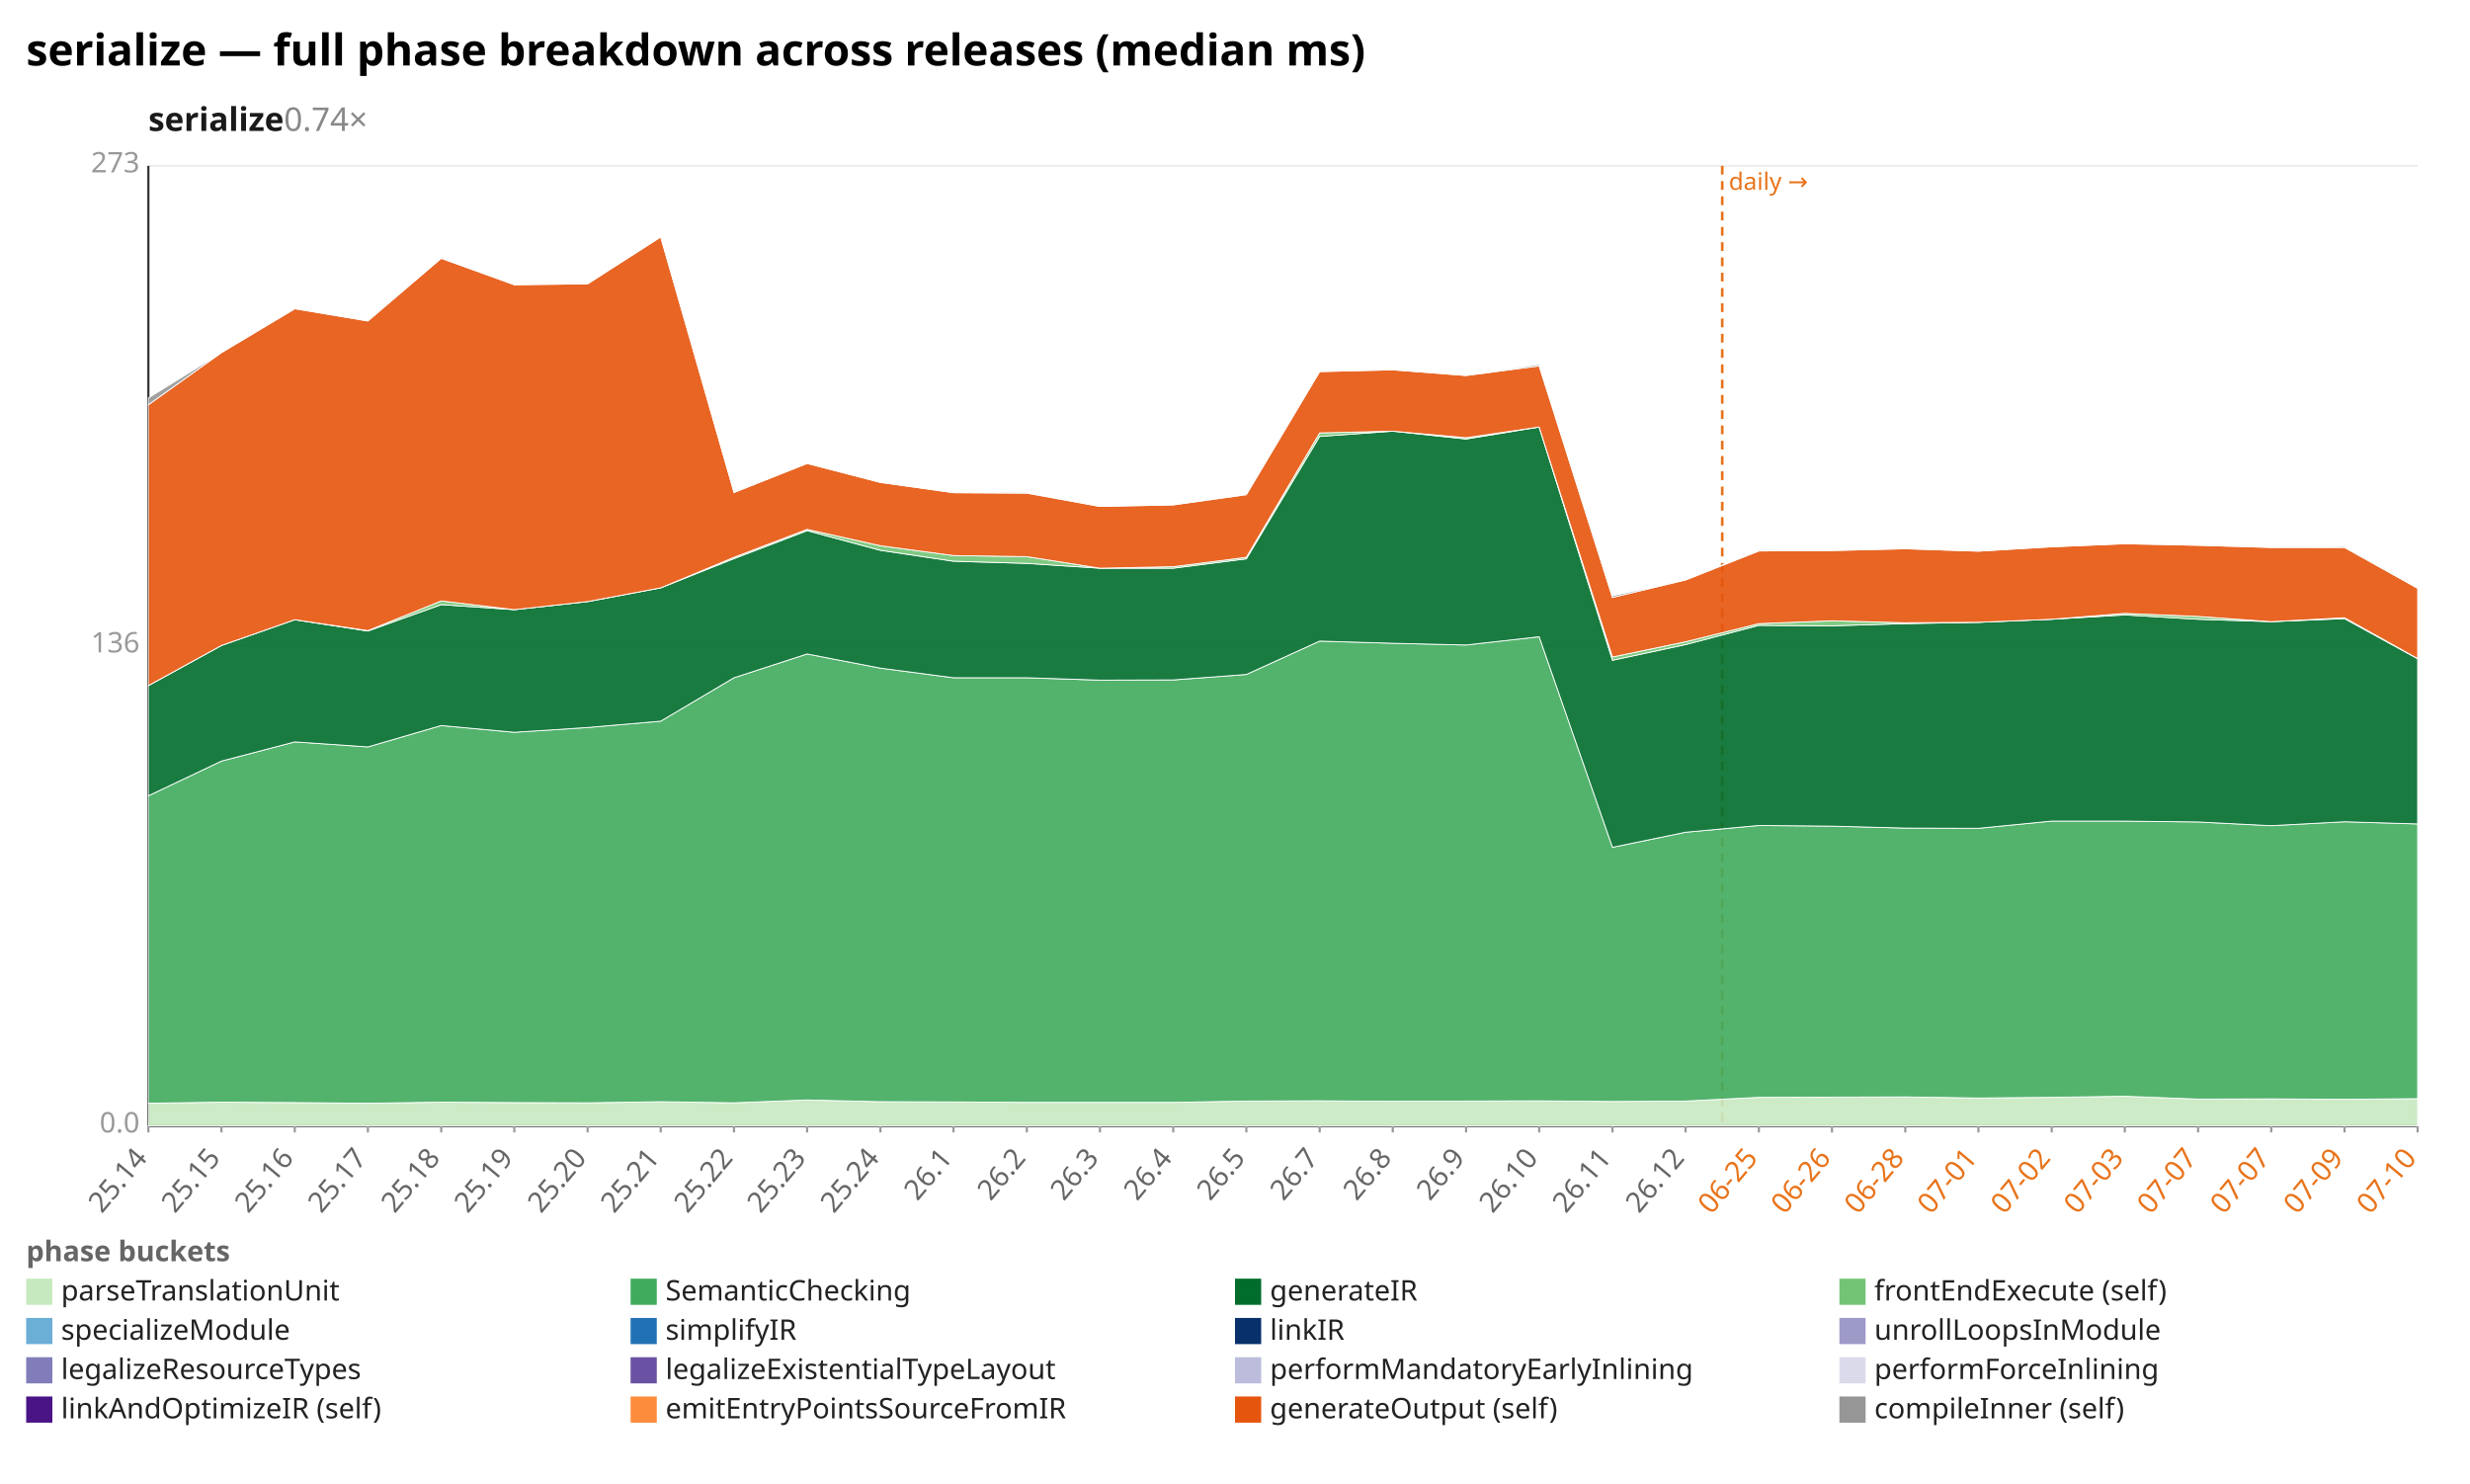
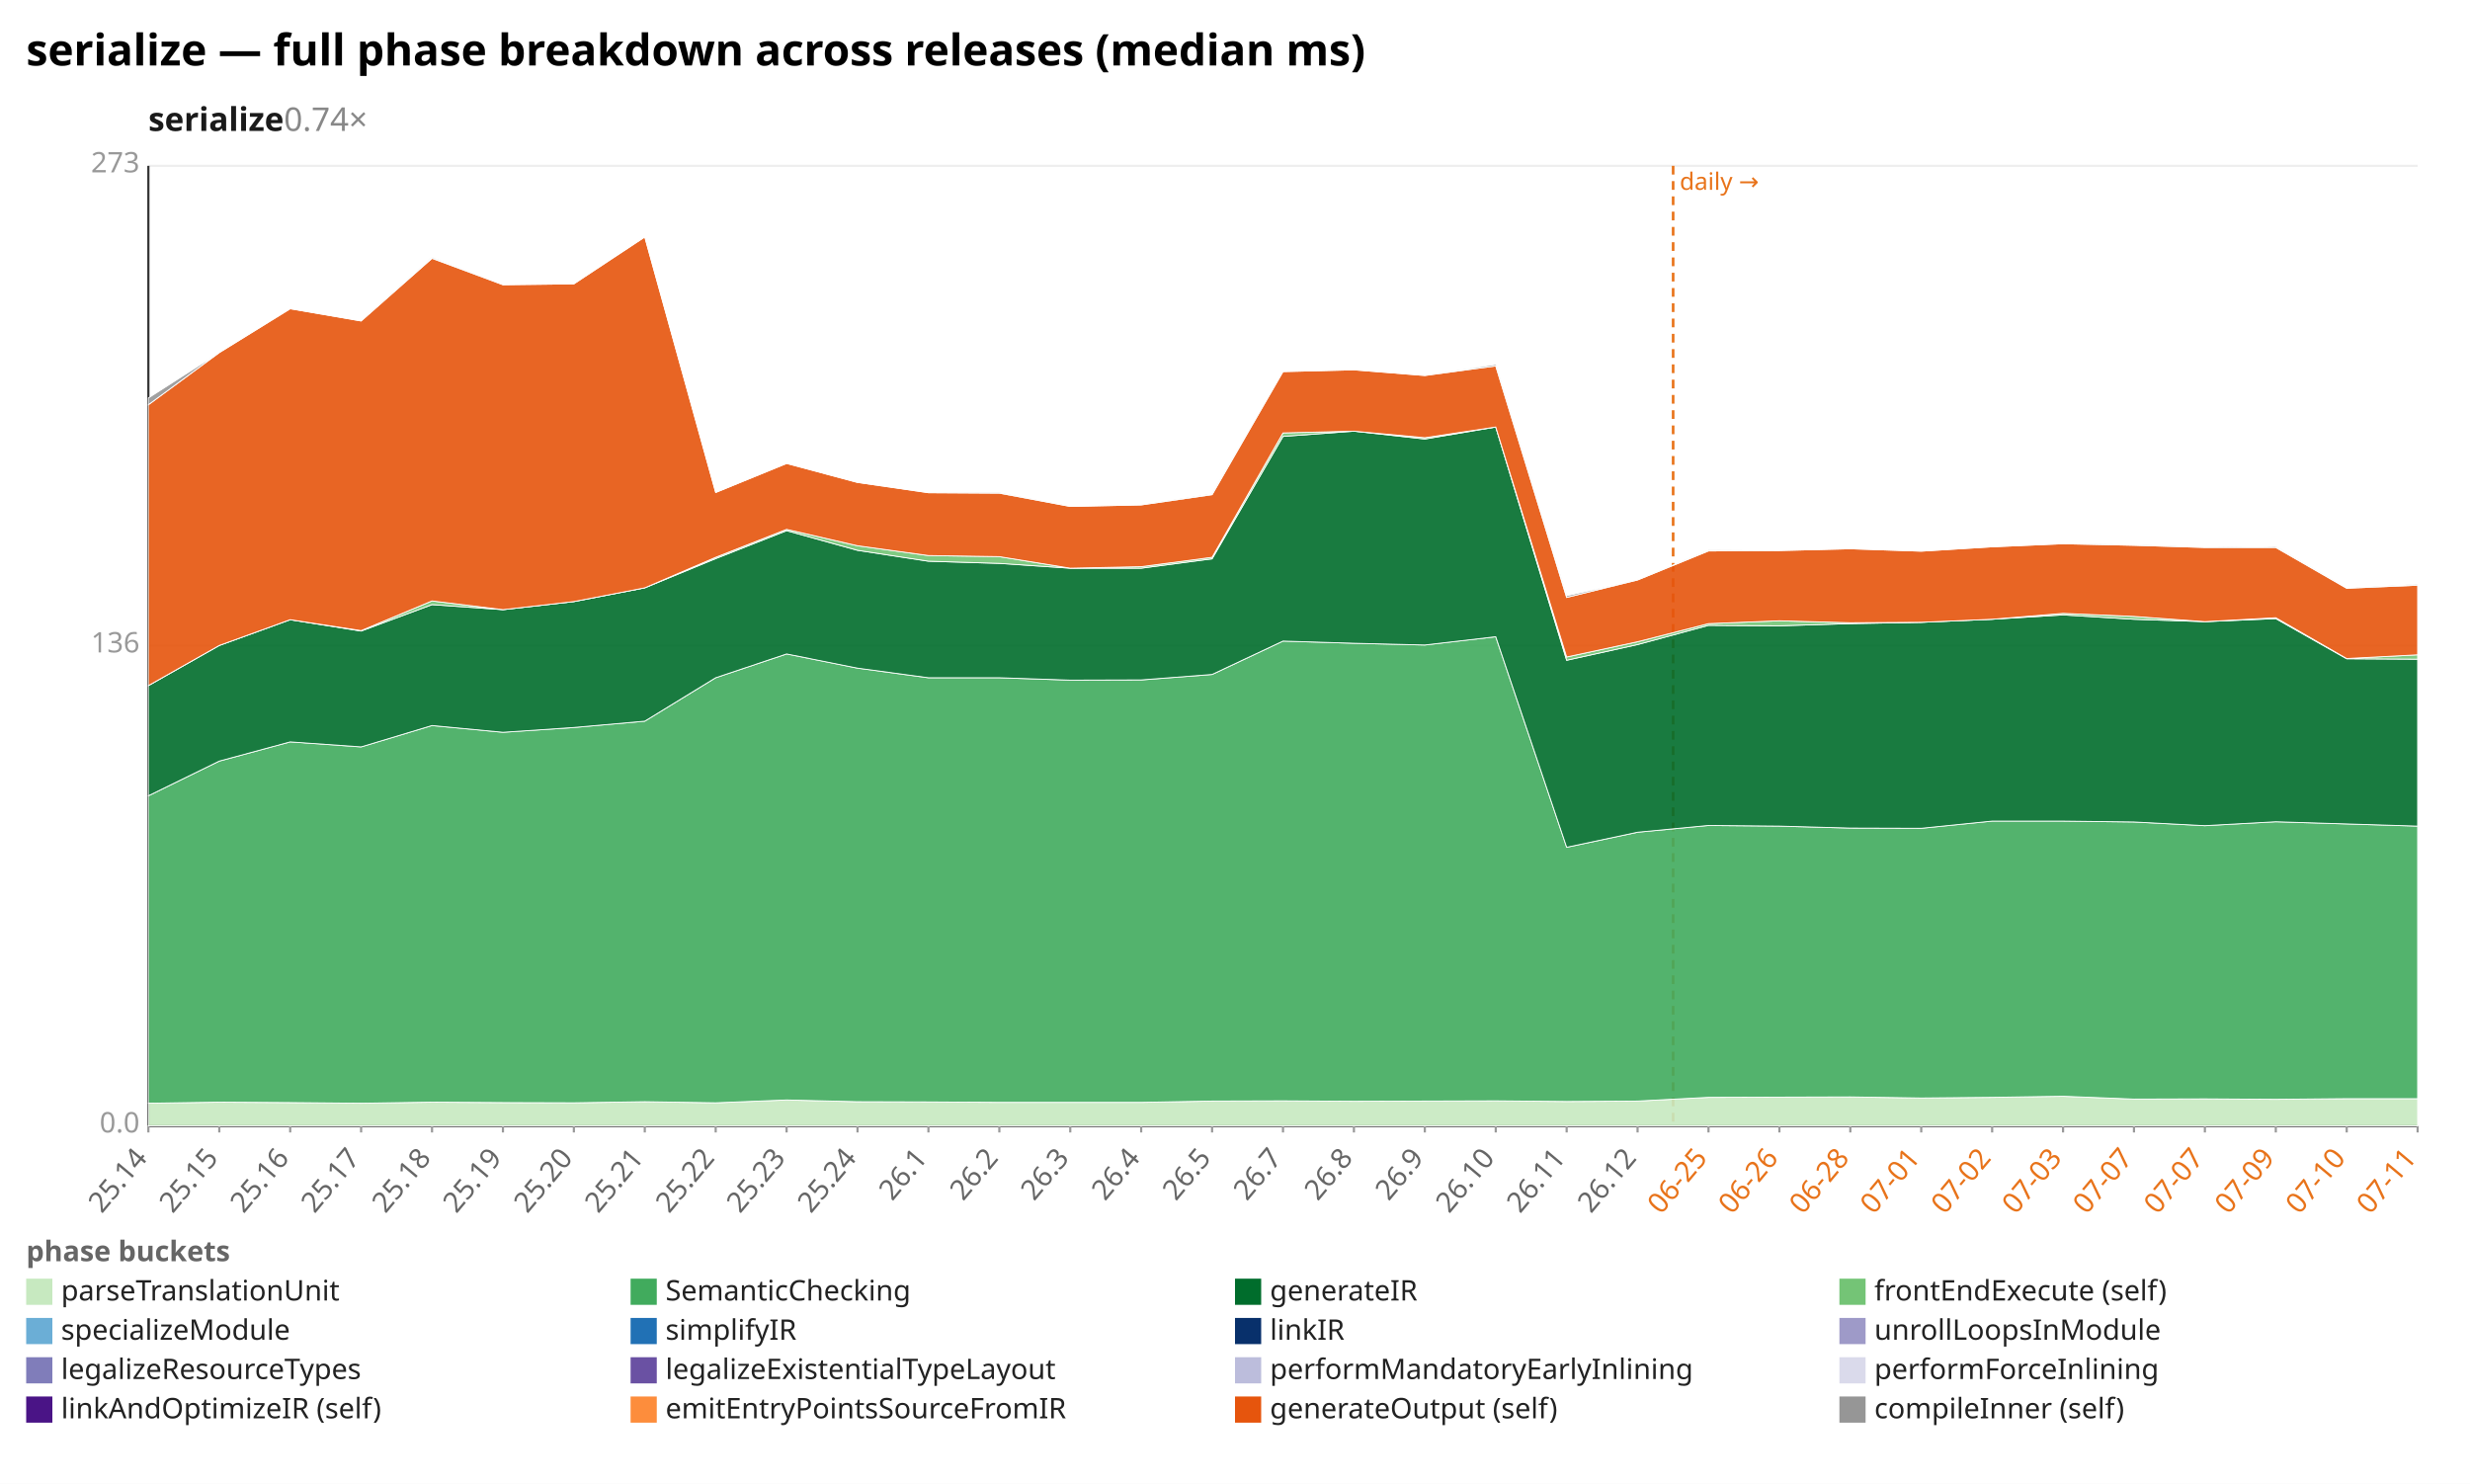
<svg xmlns="http://www.w3.org/2000/svg" width="1132" height="680" viewBox="0 0 1132 680" preserveAspectRatio="xMidYMid meet" font-family="sans-serif" font-size="13">
  <rect width="1132" height="680" fill="white" />
  <text x="12" y="30" font-size="20" font-weight="bold">serialize — full phase breakdown across releases (median ms)</text>
  <text x="68" y="60" font-size="15" font-weight="600" fill="#1a1a1a">serialize<tspan fill="#888" font-weight="400" text-decoration="none">  0.74×</tspan>
  </text>
  <line x1="68.0" y1="516.0" x2="1108.0" y2="516.0" stroke="#eee" />
  <text x="64.0" y="519.0" text-anchor="end" fill="#999">0.0</text>
  <line x1="68.0" y1="296.0" x2="1108.0" y2="296.0" stroke="#eee" />
  <text x="64.0" y="299.0" text-anchor="end" fill="#999">136</text>
  <line x1="68.0" y1="76.0" x2="1108.0" y2="76.0" stroke="#eee" />
  <text x="64.0" y="79.0" text-anchor="end" fill="#999">273</text>
  <line x1="68.0" y1="76.0" x2="68.0" y2="516.0" stroke="#333" />
  <line x1="68.0" y1="516.0" x2="1108.0" y2="516.0" stroke="#333" />
-   <line x1="789.3" y1="76.0" x2="789.3" y2="516.0" stroke="#e8731a" stroke-width="1.2" stroke-dasharray="4 3" />
-   <text x="792.3" y="87.0" fill="#e8731a" font-size="11">daily →</text>
+   <line x1="766.8" y1="76.0" x2="766.8" y2="516.0" stroke="#e8731a" stroke-width="1.2" stroke-dasharray="4 3" />
+   <text x="769.8" y="87.0" fill="#e8731a" font-size="11">daily →</text>
  <line x1="68.0" y1="516.0" x2="68.0" y2="519.0" stroke="#999" />
  <text x="68.0" y="531.0" text-anchor="end" fill="#666" transform="rotate(-50 68.0 531.0)">25.14</text>
-   <line x1="101.5" y1="516.0" x2="101.5" y2="519.0" stroke="#999" />
-   <text x="101.5" y="531.0" text-anchor="end" fill="#666" transform="rotate(-50 101.5 531.0)">25.15</text>
-   <line x1="135.1" y1="516.0" x2="135.1" y2="519.0" stroke="#999" />
-   <text x="135.1" y="531.0" text-anchor="end" fill="#666" transform="rotate(-50 135.1 531.0)">25.16</text>
-   <line x1="168.6" y1="516.0" x2="168.6" y2="519.0" stroke="#999" />
-   <text x="168.6" y="531.0" text-anchor="end" fill="#666" transform="rotate(-50 168.6 531.0)">25.17</text>
-   <line x1="202.2" y1="516.0" x2="202.2" y2="519.0" stroke="#999" />
-   <text x="202.2" y="531.0" text-anchor="end" fill="#666" transform="rotate(-50 202.2 531.0)">25.18</text>
-   <line x1="235.7" y1="516.0" x2="235.7" y2="519.0" stroke="#999" />
-   <text x="235.7" y="531.0" text-anchor="end" fill="#666" transform="rotate(-50 235.7 531.0)">25.19</text>
-   <line x1="269.3" y1="516.0" x2="269.3" y2="519.0" stroke="#999" />
-   <text x="269.3" y="531.0" text-anchor="end" fill="#666" transform="rotate(-50 269.3 531.0)">25.20</text>
-   <line x1="302.8" y1="516.0" x2="302.8" y2="519.0" stroke="#999" />
-   <text x="302.8" y="531.0" text-anchor="end" fill="#666" transform="rotate(-50 302.8 531.0)">25.21</text>
-   <line x1="336.4" y1="516.0" x2="336.4" y2="519.0" stroke="#999" />
-   <text x="336.4" y="531.0" text-anchor="end" fill="#666" transform="rotate(-50 336.4 531.0)">25.22</text>
-   <line x1="369.9" y1="516.0" x2="369.9" y2="519.0" stroke="#999" />
-   <text x="369.9" y="531.0" text-anchor="end" fill="#666" transform="rotate(-50 369.9 531.0)">25.23</text>
-   <line x1="403.5" y1="516.0" x2="403.5" y2="519.0" stroke="#999" />
-   <text x="403.5" y="531.0" text-anchor="end" fill="#666" transform="rotate(-50 403.5 531.0)">25.24</text>
-   <line x1="437.0" y1="516.0" x2="437.0" y2="519.0" stroke="#999" />
-   <text x="437.0" y="531.0" text-anchor="end" fill="#666" transform="rotate(-50 437.0 531.0)">26.1</text>
-   <line x1="470.6" y1="516.0" x2="470.6" y2="519.0" stroke="#999" />
-   <text x="470.6" y="531.0" text-anchor="end" fill="#666" transform="rotate(-50 470.6 531.0)">26.2</text>
-   <line x1="504.1" y1="516.0" x2="504.1" y2="519.0" stroke="#999" />
-   <text x="504.1" y="531.0" text-anchor="end" fill="#666" transform="rotate(-50 504.1 531.0)">26.3</text>
-   <line x1="537.7" y1="516.0" x2="537.7" y2="519.0" stroke="#999" />
-   <text x="537.7" y="531.0" text-anchor="end" fill="#666" transform="rotate(-50 537.7 531.0)">26.4</text>
-   <line x1="571.2" y1="516.0" x2="571.2" y2="519.0" stroke="#999" />
-   <text x="571.2" y="531.0" text-anchor="end" fill="#666" transform="rotate(-50 571.2 531.0)">26.5</text>
-   <line x1="604.8" y1="516.0" x2="604.8" y2="519.0" stroke="#999" />
-   <text x="604.8" y="531.0" text-anchor="end" fill="#666" transform="rotate(-50 604.8 531.0)">26.7</text>
-   <line x1="638.3" y1="516.0" x2="638.3" y2="519.0" stroke="#999" />
-   <text x="638.3" y="531.0" text-anchor="end" fill="#666" transform="rotate(-50 638.3 531.0)">26.8</text>
-   <line x1="671.9" y1="516.0" x2="671.9" y2="519.0" stroke="#999" />
-   <text x="671.9" y="531.0" text-anchor="end" fill="#666" transform="rotate(-50 671.9 531.0)">26.9</text>
-   <line x1="705.4" y1="516.0" x2="705.4" y2="519.0" stroke="#999" />
-   <text x="705.4" y="531.0" text-anchor="end" fill="#666" transform="rotate(-50 705.4 531.0)">26.10</text>
-   <line x1="739.0" y1="516.0" x2="739.0" y2="519.0" stroke="#999" />
-   <text x="739.0" y="531.0" text-anchor="end" fill="#666" transform="rotate(-50 739.0 531.0)">26.11</text>
-   <line x1="772.5" y1="516.0" x2="772.5" y2="519.0" stroke="#999" />
-   <text x="772.5" y="531.0" text-anchor="end" fill="#666" transform="rotate(-50 772.5 531.0)">26.12</text>
-   <line x1="806.1" y1="516.0" x2="806.1" y2="519.0" stroke="#999" />
-   <text x="806.1" y="531.0" text-anchor="end" fill="#e8731a" transform="rotate(-50 806.1 531.0)">06-25</text>
-   <line x1="839.6" y1="516.0" x2="839.6" y2="519.0" stroke="#999" />
-   <text x="839.6" y="531.0" text-anchor="end" fill="#e8731a" transform="rotate(-50 839.6 531.0)">06-26</text>
-   <line x1="873.2" y1="516.0" x2="873.2" y2="519.0" stroke="#999" />
-   <text x="873.2" y="531.0" text-anchor="end" fill="#e8731a" transform="rotate(-50 873.2 531.0)">06-28</text>
-   <line x1="906.7" y1="516.0" x2="906.7" y2="519.0" stroke="#999" />
-   <text x="906.7" y="531.0" text-anchor="end" fill="#e8731a" transform="rotate(-50 906.7 531.0)">07-01</text>
-   <line x1="940.3" y1="516.0" x2="940.3" y2="519.0" stroke="#999" />
-   <text x="940.3" y="531.0" text-anchor="end" fill="#e8731a" transform="rotate(-50 940.3 531.0)">07-02</text>
-   <line x1="973.8" y1="516.0" x2="973.8" y2="519.0" stroke="#999" />
-   <text x="973.8" y="531.0" text-anchor="end" fill="#e8731a" transform="rotate(-50 973.8 531.0)">07-03</text>
-   <line x1="1007.4" y1="516.0" x2="1007.4" y2="519.0" stroke="#999" />
-   <text x="1007.4" y="531.0" text-anchor="end" fill="#e8731a" transform="rotate(-50 1007.4 531.0)">07-07</text>
-   <line x1="1040.9" y1="516.0" x2="1040.9" y2="519.0" stroke="#999" />
-   <text x="1040.9" y="531.0" text-anchor="end" fill="#e8731a" transform="rotate(-50 1040.9 531.0)">07-07</text>
-   <line x1="1074.5" y1="516.0" x2="1074.5" y2="519.0" stroke="#999" />
-   <text x="1074.5" y="531.0" text-anchor="end" fill="#e8731a" transform="rotate(-50 1074.5 531.0)">07-09</text>
+   <line x1="100.5" y1="516.0" x2="100.5" y2="519.0" stroke="#999" />
+   <text x="100.5" y="531.0" text-anchor="end" fill="#666" transform="rotate(-50 100.5 531.0)">25.15</text>
+   <line x1="133.0" y1="516.0" x2="133.0" y2="519.0" stroke="#999" />
+   <text x="133.0" y="531.0" text-anchor="end" fill="#666" transform="rotate(-50 133.0 531.0)">25.16</text>
+   <line x1="165.5" y1="516.0" x2="165.5" y2="519.0" stroke="#999" />
+   <text x="165.5" y="531.0" text-anchor="end" fill="#666" transform="rotate(-50 165.5 531.0)">25.17</text>
+   <line x1="198.0" y1="516.0" x2="198.0" y2="519.0" stroke="#999" />
+   <text x="198.0" y="531.0" text-anchor="end" fill="#666" transform="rotate(-50 198.0 531.0)">25.18</text>
+   <line x1="230.5" y1="516.0" x2="230.5" y2="519.0" stroke="#999" />
+   <text x="230.5" y="531.0" text-anchor="end" fill="#666" transform="rotate(-50 230.5 531.0)">25.19</text>
+   <line x1="263.0" y1="516.0" x2="263.0" y2="519.0" stroke="#999" />
+   <text x="263.0" y="531.0" text-anchor="end" fill="#666" transform="rotate(-50 263.0 531.0)">25.20</text>
+   <line x1="295.5" y1="516.0" x2="295.5" y2="519.0" stroke="#999" />
+   <text x="295.5" y="531.0" text-anchor="end" fill="#666" transform="rotate(-50 295.5 531.0)">25.21</text>
+   <line x1="328.0" y1="516.0" x2="328.0" y2="519.0" stroke="#999" />
+   <text x="328.0" y="531.0" text-anchor="end" fill="#666" transform="rotate(-50 328.0 531.0)">25.22</text>
+   <line x1="360.5" y1="516.0" x2="360.5" y2="519.0" stroke="#999" />
+   <text x="360.5" y="531.0" text-anchor="end" fill="#666" transform="rotate(-50 360.5 531.0)">25.23</text>
+   <line x1="393.0" y1="516.0" x2="393.0" y2="519.0" stroke="#999" />
+   <text x="393.0" y="531.0" text-anchor="end" fill="#666" transform="rotate(-50 393.0 531.0)">25.24</text>
+   <line x1="425.5" y1="516.0" x2="425.5" y2="519.0" stroke="#999" />
+   <text x="425.5" y="531.0" text-anchor="end" fill="#666" transform="rotate(-50 425.5 531.0)">26.1</text>
+   <line x1="458.0" y1="516.0" x2="458.0" y2="519.0" stroke="#999" />
+   <text x="458.0" y="531.0" text-anchor="end" fill="#666" transform="rotate(-50 458.0 531.0)">26.2</text>
+   <line x1="490.5" y1="516.0" x2="490.5" y2="519.0" stroke="#999" />
+   <text x="490.5" y="531.0" text-anchor="end" fill="#666" transform="rotate(-50 490.5 531.0)">26.3</text>
+   <line x1="523.0" y1="516.0" x2="523.0" y2="519.0" stroke="#999" />
+   <text x="523.0" y="531.0" text-anchor="end" fill="#666" transform="rotate(-50 523.0 531.0)">26.4</text>
+   <line x1="555.5" y1="516.0" x2="555.5" y2="519.0" stroke="#999" />
+   <text x="555.5" y="531.0" text-anchor="end" fill="#666" transform="rotate(-50 555.5 531.0)">26.5</text>
+   <line x1="588.0" y1="516.0" x2="588.0" y2="519.0" stroke="#999" />
+   <text x="588.0" y="531.0" text-anchor="end" fill="#666" transform="rotate(-50 588.0 531.0)">26.7</text>
+   <line x1="620.5" y1="516.0" x2="620.5" y2="519.0" stroke="#999" />
+   <text x="620.5" y="531.0" text-anchor="end" fill="#666" transform="rotate(-50 620.5 531.0)">26.8</text>
+   <line x1="653.0" y1="516.0" x2="653.0" y2="519.0" stroke="#999" />
+   <text x="653.0" y="531.0" text-anchor="end" fill="#666" transform="rotate(-50 653.0 531.0)">26.9</text>
+   <line x1="685.5" y1="516.0" x2="685.5" y2="519.0" stroke="#999" />
+   <text x="685.5" y="531.0" text-anchor="end" fill="#666" transform="rotate(-50 685.5 531.0)">26.10</text>
+   <line x1="718.0" y1="516.0" x2="718.0" y2="519.0" stroke="#999" />
+   <text x="718.0" y="531.0" text-anchor="end" fill="#666" transform="rotate(-50 718.0 531.0)">26.11</text>
+   <line x1="750.5" y1="516.0" x2="750.5" y2="519.0" stroke="#999" />
+   <text x="750.5" y="531.0" text-anchor="end" fill="#666" transform="rotate(-50 750.5 531.0)">26.12</text>
+   <line x1="783.0" y1="516.0" x2="783.0" y2="519.0" stroke="#999" />
+   <text x="783.0" y="531.0" text-anchor="end" fill="#e8731a" transform="rotate(-50 783.0 531.0)">06-25</text>
+   <line x1="815.5" y1="516.0" x2="815.5" y2="519.0" stroke="#999" />
+   <text x="815.5" y="531.0" text-anchor="end" fill="#e8731a" transform="rotate(-50 815.5 531.0)">06-26</text>
+   <line x1="848.0" y1="516.0" x2="848.0" y2="519.0" stroke="#999" />
+   <text x="848.0" y="531.0" text-anchor="end" fill="#e8731a" transform="rotate(-50 848.0 531.0)">06-28</text>
+   <line x1="880.5" y1="516.0" x2="880.5" y2="519.0" stroke="#999" />
+   <text x="880.5" y="531.0" text-anchor="end" fill="#e8731a" transform="rotate(-50 880.5 531.0)">07-01</text>
+   <line x1="913.0" y1="516.0" x2="913.0" y2="519.0" stroke="#999" />
+   <text x="913.0" y="531.0" text-anchor="end" fill="#e8731a" transform="rotate(-50 913.0 531.0)">07-02</text>
+   <line x1="945.5" y1="516.0" x2="945.5" y2="519.0" stroke="#999" />
+   <text x="945.5" y="531.0" text-anchor="end" fill="#e8731a" transform="rotate(-50 945.5 531.0)">07-03</text>
+   <line x1="978.0" y1="516.0" x2="978.0" y2="519.0" stroke="#999" />
+   <text x="978.0" y="531.0" text-anchor="end" fill="#e8731a" transform="rotate(-50 978.0 531.0)">07-07</text>
+   <line x1="1010.5" y1="516.0" x2="1010.5" y2="519.0" stroke="#999" />
+   <text x="1010.5" y="531.0" text-anchor="end" fill="#e8731a" transform="rotate(-50 1010.5 531.0)">07-07</text>
+   <line x1="1043.0" y1="516.0" x2="1043.0" y2="519.0" stroke="#999" />
+   <text x="1043.0" y="531.0" text-anchor="end" fill="#e8731a" transform="rotate(-50 1043.0 531.0)">07-09</text>
+   <line x1="1075.5" y1="516.0" x2="1075.5" y2="519.0" stroke="#999" />
+   <text x="1075.5" y="531.0" text-anchor="end" fill="#e8731a" transform="rotate(-50 1075.5 531.0)">07-10</text>
  <line x1="1108.0" y1="516.0" x2="1108.0" y2="519.0" stroke="#999" />
-   <text x="1108.0" y="531.0" text-anchor="end" fill="#e8731a" transform="rotate(-50 1108.0 531.0)">07-10</text>
-   <polygon points="68.0,505.6 101.5,505.1 135.1,505.3 168.6,505.6 202.2,505.1 235.7,505.3 269.3,505.4 302.8,504.9 336.4,505.4 369.9,504.1 403.5,504.9 437.0,505.0 470.6,505.2 504.1,505.2 537.7,505.2 571.2,504.6 604.8,504.5 638.3,504.7 671.9,504.6 705.4,504.5 739.0,504.8 772.5,504.6 806.1,502.9 839.6,502.8 873.2,502.7 906.7,503.2 940.3,502.9 973.8,502.4 1007.4,503.7 1040.9,503.6 1074.5,503.8 1108.0,503.5 1108.0,516.0 1074.5,516.0 1040.9,516.0 1007.4,516.0 973.8,516.0 940.3,516.0 906.7,516.0 873.2,516.0 839.6,516.0 806.1,516.0 772.5,516.0 739.0,516.0 705.4,516.0 671.9,516.0 638.3,516.0 604.8,516.0 571.2,516.0 537.7,516.0 504.1,516.0 470.6,516.0 437.0,516.0 403.5,516.0 369.9,516.0 336.4,516.0 302.8,516.0 269.3,516.0 235.7,516.0 202.2,516.0 168.6,516.0 135.1,516.0 101.5,516.0 68.0,516.0" fill="#c7e9c0" fill-opacity="0.9" stroke="#fff" stroke-width="0.4" />
-   <polygon points="68.0,364.7 101.5,348.8 135.1,340.0 168.6,342.3 202.2,332.5 235.7,335.6 269.3,333.4 302.8,330.5 336.4,310.6 369.9,299.7 403.5,306.2 437.0,310.6 470.6,310.6 504.1,311.7 537.7,311.6 571.2,309.1 604.8,293.8 638.3,294.8 671.9,295.6 705.4,291.8 739.0,388.3 772.5,381.4 806.1,378.3 839.6,378.6 873.2,379.5 906.7,379.6 940.3,376.3 973.8,376.3 1007.4,376.7 1040.9,378.4 1074.5,376.6 1108.0,377.6 1108.0,503.5 1074.5,503.8 1040.9,503.6 1007.4,503.7 973.8,502.4 940.3,502.9 906.7,503.2 873.2,502.7 839.6,502.8 806.1,502.9 772.5,504.6 739.0,504.8 705.4,504.5 671.9,504.6 638.3,504.7 604.8,504.5 571.2,504.6 537.7,505.2 504.1,505.2 470.6,505.2 437.0,505.0 403.5,504.9 369.9,504.1 336.4,505.4 302.8,504.9 269.3,505.4 235.7,505.3 202.2,505.1 168.6,505.6 135.1,505.3 101.5,505.1 68.0,505.6" fill="#41ab5d" fill-opacity="0.9" stroke="#fff" stroke-width="0.4" />
-   <polygon points="68.0,314.2 101.5,295.8 135.1,284.0 168.6,289.2 202.2,277.1 235.7,279.4 269.3,275.7 302.8,269.4 336.4,256.0 369.9,243.2 403.5,252.2 437.0,257.2 470.6,258.2 504.1,260.4 537.7,260.4 571.2,256.1 604.8,200.0 638.3,197.6 671.9,201.2 705.4,195.7 739.0,302.6 772.5,295.4 806.1,286.6 839.6,286.8 873.2,285.8 906.7,285.2 940.3,283.8 973.8,281.8 1007.4,283.8 1040.9,284.9 1074.5,283.5 1108.0,301.9 1108.0,377.6 1074.5,376.6 1040.9,378.4 1007.4,376.7 973.8,376.3 940.3,376.3 906.7,379.6 873.2,379.5 839.6,378.6 806.1,378.3 772.5,381.4 739.0,388.3 705.4,291.8 671.9,295.6 638.3,294.8 604.8,293.8 571.2,309.1 537.7,311.6 504.1,311.7 470.6,310.6 437.0,310.6 403.5,306.2 369.9,299.7 336.4,310.6 302.8,330.5 269.3,333.4 235.7,335.6 202.2,332.5 168.6,342.3 135.1,340.0 101.5,348.8 68.0,364.7" fill="#006d2c" fill-opacity="0.9" stroke="#fff" stroke-width="0.4" />
-   <polygon points="68.0,314.2 101.5,295.8 135.1,284.0 168.6,289.0 202.2,275.4 235.7,279.4 269.3,275.7 302.8,269.4 336.4,255.4 369.9,242.6 403.5,250.1 437.0,254.6 470.6,255.1 504.1,260.4 537.7,259.7 571.2,255.4 604.8,198.4 638.3,197.6 671.9,200.6 705.4,195.7 739.0,301.1 772.5,294.1 806.1,285.8 839.6,284.5 873.2,285.4 906.7,285.2 940.3,283.8 973.8,281.1 1007.4,282.5 1040.9,284.9 1074.5,283.1 1108.0,301.8 1108.0,301.9 1074.5,283.5 1040.9,284.9 1007.4,283.8 973.8,281.8 940.3,283.8 906.7,285.2 873.2,285.8 839.6,286.8 806.1,286.6 772.5,295.4 739.0,302.6 705.4,195.7 671.9,201.2 638.3,197.6 604.8,200.0 571.2,256.1 537.7,260.4 504.1,260.4 470.6,258.2 437.0,257.2 403.5,252.2 369.9,243.2 336.4,256.0 302.8,269.4 269.3,275.7 235.7,279.4 202.2,277.1 168.6,289.2 135.1,284.0 101.5,295.8 68.0,314.2" fill="#74c476" fill-opacity="0.9" stroke="#fff" stroke-width="0.4" />
-   <polygon points="68.0,185.5 101.5,161.6 135.1,141.5 168.6,147.1 202.2,118.4 235.7,130.5 269.3,130.1 302.8,108.6 336.4,225.7 369.9,212.4 403.5,221.1 437.0,225.8 470.6,226.0 504.1,232.1 537.7,231.4 571.2,226.7 604.8,170.3 638.3,169.5 671.9,172.1 705.4,167.7 739.0,273.8 772.5,265.8 806.1,252.5 839.6,252.3 873.2,251.5 906.7,252.6 940.3,250.6 973.8,249.2 1007.4,249.9 1040.9,250.9 1074.5,250.9 1108.0,269.6 1108.0,301.8 1074.5,283.1 1040.9,284.9 1007.4,282.5 973.8,281.1 940.3,283.8 906.7,285.2 873.2,285.4 839.6,284.5 806.1,285.8 772.5,294.1 739.0,301.1 705.4,195.7 671.9,200.6 638.3,197.6 604.8,198.4 571.2,255.4 537.7,259.7 504.1,260.4 470.6,255.1 437.0,254.6 403.5,250.1 369.9,242.6 336.4,255.4 302.8,269.4 269.3,275.7 235.7,279.4 202.2,275.4 168.6,289.0 135.1,284.0 101.5,295.8 68.0,314.2" fill="#e6550d" fill-opacity="0.9" stroke="#fff" stroke-width="0.4" />
-   <polygon points="68.0,182.4 101.5,161.6 135.1,141.5 168.6,147.1 202.2,117.9 235.7,130.5 269.3,130.1 302.8,108.6 336.4,225.7 369.9,212.4 403.5,221.1 437.0,225.8 470.6,225.8 504.1,232.1 537.7,231.4 571.2,226.3 604.8,170.3 638.3,169.5 671.9,172.1 705.4,167.0 739.0,273.0 772.5,265.8 806.1,252.1 839.6,252.3 873.2,251.5 906.7,252.6 940.3,250.6 973.8,249.2 1007.4,249.6 1040.9,250.9 1074.5,250.4 1108.0,269.6 1108.0,269.6 1074.5,250.9 1040.9,250.9 1007.4,249.9 973.8,249.2 940.3,250.6 906.7,252.6 873.2,251.5 839.6,252.3 806.1,252.5 772.5,265.8 739.0,273.8 705.4,167.7 671.9,172.1 638.3,169.5 604.8,170.3 571.2,226.7 537.7,231.4 504.1,232.1 470.6,226.0 437.0,225.8 403.5,221.1 369.9,212.4 336.4,225.7 302.8,108.6 269.3,130.1 235.7,130.5 202.2,118.4 168.6,147.1 135.1,141.5 101.5,161.6 68.0,185.5" fill="#969696" fill-opacity="0.9" stroke="#fff" stroke-width="0.4" />
+   <text x="1108.0" y="531.0" text-anchor="end" fill="#e8731a" transform="rotate(-50 1108.0 531.0)">07-11</text>
+   <polygon points="68.0,505.6 100.5,505.1 133.0,505.3 165.5,505.6 198.0,505.1 230.5,505.3 263.0,505.4 295.5,504.9 328.0,505.4 360.5,504.1 393.0,504.9 425.5,505.0 458.0,505.2 490.5,505.2 523.0,505.2 555.5,504.6 588.0,504.5 620.5,504.7 653.0,504.6 685.5,504.5 718.0,504.8 750.5,504.6 783.0,502.9 815.5,502.8 848.0,502.7 880.5,503.2 913.0,502.9 945.5,502.4 978.0,503.7 1010.5,503.6 1043.0,503.8 1075.5,503.5 1108.0,503.5 1108.0,516.0 1075.5,516.0 1043.0,516.0 1010.5,516.0 978.0,516.0 945.5,516.0 913.0,516.0 880.5,516.0 848.0,516.0 815.5,516.0 783.0,516.0 750.5,516.0 718.0,516.0 685.5,516.0 653.0,516.0 620.5,516.0 588.0,516.0 555.5,516.0 523.0,516.0 490.5,516.0 458.0,516.0 425.5,516.0 393.0,516.0 360.5,516.0 328.0,516.0 295.5,516.0 263.0,516.0 230.5,516.0 198.0,516.0 165.5,516.0 133.0,516.0 100.5,516.0 68.0,516.0" fill="#c7e9c0" fill-opacity="0.9" stroke="#fff" stroke-width="0.4" />
+   <polygon points="68.0,364.7 100.5,348.8 133.0,340.0 165.5,342.3 198.0,332.5 230.5,335.6 263.0,333.4 295.5,330.5 328.0,310.6 360.5,299.7 393.0,306.2 425.5,310.6 458.0,310.6 490.5,311.7 523.0,311.6 555.5,309.1 588.0,293.8 620.5,294.8 653.0,295.6 685.5,291.8 718.0,388.3 750.5,381.4 783.0,378.3 815.5,378.6 848.0,379.5 880.5,379.6 913.0,376.3 945.5,376.3 978.0,376.7 1010.5,378.4 1043.0,376.6 1075.5,377.6 1108.0,378.6 1108.0,503.5 1075.5,503.5 1043.0,503.8 1010.5,503.6 978.0,503.7 945.5,502.4 913.0,502.9 880.5,503.2 848.0,502.7 815.5,502.8 783.0,502.9 750.5,504.6 718.0,504.8 685.5,504.5 653.0,504.6 620.5,504.7 588.0,504.5 555.5,504.6 523.0,505.2 490.5,505.2 458.0,505.2 425.5,505.0 393.0,504.9 360.5,504.1 328.0,505.4 295.5,504.9 263.0,505.4 230.5,505.3 198.0,505.1 165.5,505.6 133.0,505.3 100.5,505.1 68.0,505.6" fill="#41ab5d" fill-opacity="0.9" stroke="#fff" stroke-width="0.4" />
+   <polygon points="68.0,314.2 100.5,295.8 133.0,284.0 165.5,289.2 198.0,277.1 230.5,279.4 263.0,275.7 295.5,269.4 328.0,256.0 360.5,243.2 393.0,252.2 425.5,257.2 458.0,258.2 490.5,260.4 523.0,260.4 555.5,256.1 588.0,200.0 620.5,197.6 653.0,201.2 685.5,195.7 718.0,302.6 750.5,295.4 783.0,286.6 815.5,286.8 848.0,285.8 880.5,285.2 913.0,283.8 945.5,281.8 978.0,283.8 1010.5,284.9 1043.0,283.5 1075.5,301.9 1108.0,302.1 1108.0,378.6 1075.5,377.6 1043.0,376.6 1010.5,378.4 978.0,376.7 945.5,376.3 913.0,376.3 880.5,379.6 848.0,379.5 815.5,378.6 783.0,378.3 750.5,381.4 718.0,388.3 685.5,291.8 653.0,295.6 620.5,294.8 588.0,293.8 555.5,309.1 523.0,311.6 490.5,311.7 458.0,310.6 425.5,310.6 393.0,306.2 360.5,299.7 328.0,310.6 295.5,330.5 263.0,333.4 230.5,335.6 198.0,332.5 165.5,342.3 133.0,340.0 100.5,348.8 68.0,364.7" fill="#006d2c" fill-opacity="0.9" stroke="#fff" stroke-width="0.4" />
+   <polygon points="68.0,314.2 100.5,295.8 133.0,284.0 165.5,289.0 198.0,275.4 230.5,279.4 263.0,275.7 295.5,269.4 328.0,255.4 360.5,242.6 393.0,250.1 425.5,254.6 458.0,255.1 490.5,260.4 523.0,259.7 555.5,255.4 588.0,198.4 620.5,197.6 653.0,200.6 685.5,195.7 718.0,301.1 750.5,294.1 783.0,285.8 815.5,284.5 848.0,285.4 880.5,285.2 913.0,283.8 945.5,281.1 978.0,282.5 1010.5,284.9 1043.0,283.1 1075.5,301.8 1108.0,300.1 1108.0,302.1 1075.5,301.9 1043.0,283.5 1010.5,284.9 978.0,283.8 945.5,281.8 913.0,283.8 880.5,285.2 848.0,285.8 815.5,286.8 783.0,286.6 750.5,295.4 718.0,302.6 685.5,195.7 653.0,201.2 620.5,197.6 588.0,200.0 555.5,256.1 523.0,260.4 490.5,260.4 458.0,258.2 425.5,257.2 393.0,252.2 360.5,243.2 328.0,256.0 295.5,269.4 263.0,275.7 230.5,279.4 198.0,277.1 165.5,289.2 133.0,284.0 100.5,295.8 68.0,314.2" fill="#74c476" fill-opacity="0.9" stroke="#fff" stroke-width="0.4" />
+   <polygon points="68.0,185.5 100.5,161.6 133.0,141.5 165.5,147.1 198.0,118.4 230.5,130.5 263.0,130.1 295.5,108.6 328.0,225.7 360.5,212.4 393.0,221.1 425.5,225.8 458.0,226.0 490.5,232.1 523.0,231.4 555.5,226.7 588.0,170.3 620.5,169.5 653.0,172.1 685.5,167.7 718.0,273.8 750.5,265.8 783.0,252.5 815.5,252.3 848.0,251.5 880.5,252.6 913.0,250.6 945.5,249.2 978.0,249.9 1010.5,250.9 1043.0,250.9 1075.5,269.6 1108.0,268.2 1108.0,300.1 1075.5,301.8 1043.0,283.1 1010.5,284.9 978.0,282.5 945.5,281.1 913.0,283.8 880.5,285.2 848.0,285.4 815.5,284.5 783.0,285.8 750.5,294.1 718.0,301.1 685.5,195.7 653.0,200.6 620.5,197.6 588.0,198.4 555.5,255.4 523.0,259.7 490.5,260.4 458.0,255.1 425.5,254.6 393.0,250.1 360.5,242.6 328.0,255.4 295.5,269.4 263.0,275.7 230.5,279.4 198.0,275.4 165.5,289.0 133.0,284.0 100.5,295.8 68.0,314.2" fill="#e6550d" fill-opacity="0.9" stroke="#fff" stroke-width="0.4" />
+   <polygon points="68.0,182.4 100.5,161.6 133.0,141.5 165.5,147.1 198.0,117.9 230.5,130.5 263.0,130.1 295.5,108.6 328.0,225.7 360.5,212.4 393.0,221.1 425.5,225.8 458.0,225.8 490.5,232.1 523.0,231.4 555.5,226.3 588.0,170.3 620.5,169.5 653.0,172.1 685.5,167.0 718.0,273.0 750.5,265.8 783.0,252.1 815.5,252.3 848.0,251.5 880.5,252.6 913.0,250.6 945.5,249.2 978.0,249.6 1010.5,250.9 1043.0,250.4 1075.5,269.6 1108.0,267.7 1108.0,268.2 1075.5,269.6 1043.0,250.9 1010.5,250.9 978.0,249.9 945.5,249.2 913.0,250.6 880.5,252.6 848.0,251.5 815.5,252.3 783.0,252.5 750.5,265.8 718.0,273.8 685.5,167.7 653.0,172.1 620.5,169.5 588.0,170.3 555.5,226.7 523.0,231.4 490.5,232.1 458.0,226.0 425.5,225.8 393.0,221.1 360.5,212.4 328.0,225.7 295.5,108.6 263.0,130.1 230.5,130.5 198.0,118.4 165.5,147.1 133.0,141.5 100.5,161.6 68.0,185.5" fill="#969696" fill-opacity="0.9" stroke="#fff" stroke-width="0.4" />
  <text x="12" y="578" fill="#666" font-weight="600">phase buckets</text>
  <rect x="12" y="586" width="12" height="12" fill="#c7e9c0" />
  <text x="28" y="596" fill="#222">parseTranslationUnit</text>
  <rect x="289" y="586" width="12" height="12" fill="#41ab5d" />
  <text x="305" y="596" fill="#222">SemanticChecking</text>
  <rect x="566" y="586" width="12" height="12" fill="#006d2c" />
  <text x="582" y="596" fill="#222">generateIR</text>
  <rect x="843" y="586" width="12" height="12" fill="#74c476" />
  <text x="859" y="596" fill="#222">frontEndExecute (self)</text>
  <rect x="12" y="604" width="12" height="12" fill="#6baed6" />
  <text x="28" y="614" fill="#222">specializeModule</text>
  <rect x="289" y="604" width="12" height="12" fill="#2171b5" />
  <text x="305" y="614" fill="#222">simplifyIR</text>
  <rect x="566" y="604" width="12" height="12" fill="#08306b" />
  <text x="582" y="614" fill="#222">linkIR</text>
  <rect x="843" y="604" width="12" height="12" fill="#9e9ac8" />
  <text x="859" y="614" fill="#222">unrollLoopsInModule</text>
  <rect x="12" y="622" width="12" height="12" fill="#807dba" />
  <text x="28" y="632" fill="#222">legalizeResourceTypes</text>
  <rect x="289" y="622" width="12" height="12" fill="#6a51a3" />
  <text x="305" y="632" fill="#222">legalizeExistentialTypeLayout</text>
  <rect x="566" y="622" width="12" height="12" fill="#bcbddc" />
  <text x="582" y="632" fill="#222">performMandatoryEarlyInlining</text>
  <rect x="843" y="622" width="12" height="12" fill="#dadaeb" />
  <text x="859" y="632" fill="#222">performForceInlining</text>
  <rect x="12" y="640" width="12" height="12" fill="#4a1486" />
  <text x="28" y="650" fill="#222">linkAndOptimizeIR (self)</text>
  <rect x="289" y="640" width="12" height="12" fill="#fd8d3c" />
  <text x="305" y="650" fill="#222">emitEntryPointsSourceFromIR</text>
  <rect x="566" y="640" width="12" height="12" fill="#e6550d" />
  <text x="582" y="650" fill="#222">generateOutput (self)</text>
  <rect x="843" y="640" width="12" height="12" fill="#969696" />
  <text x="859" y="650" fill="#222">compileInner (self)</text>
</svg>
